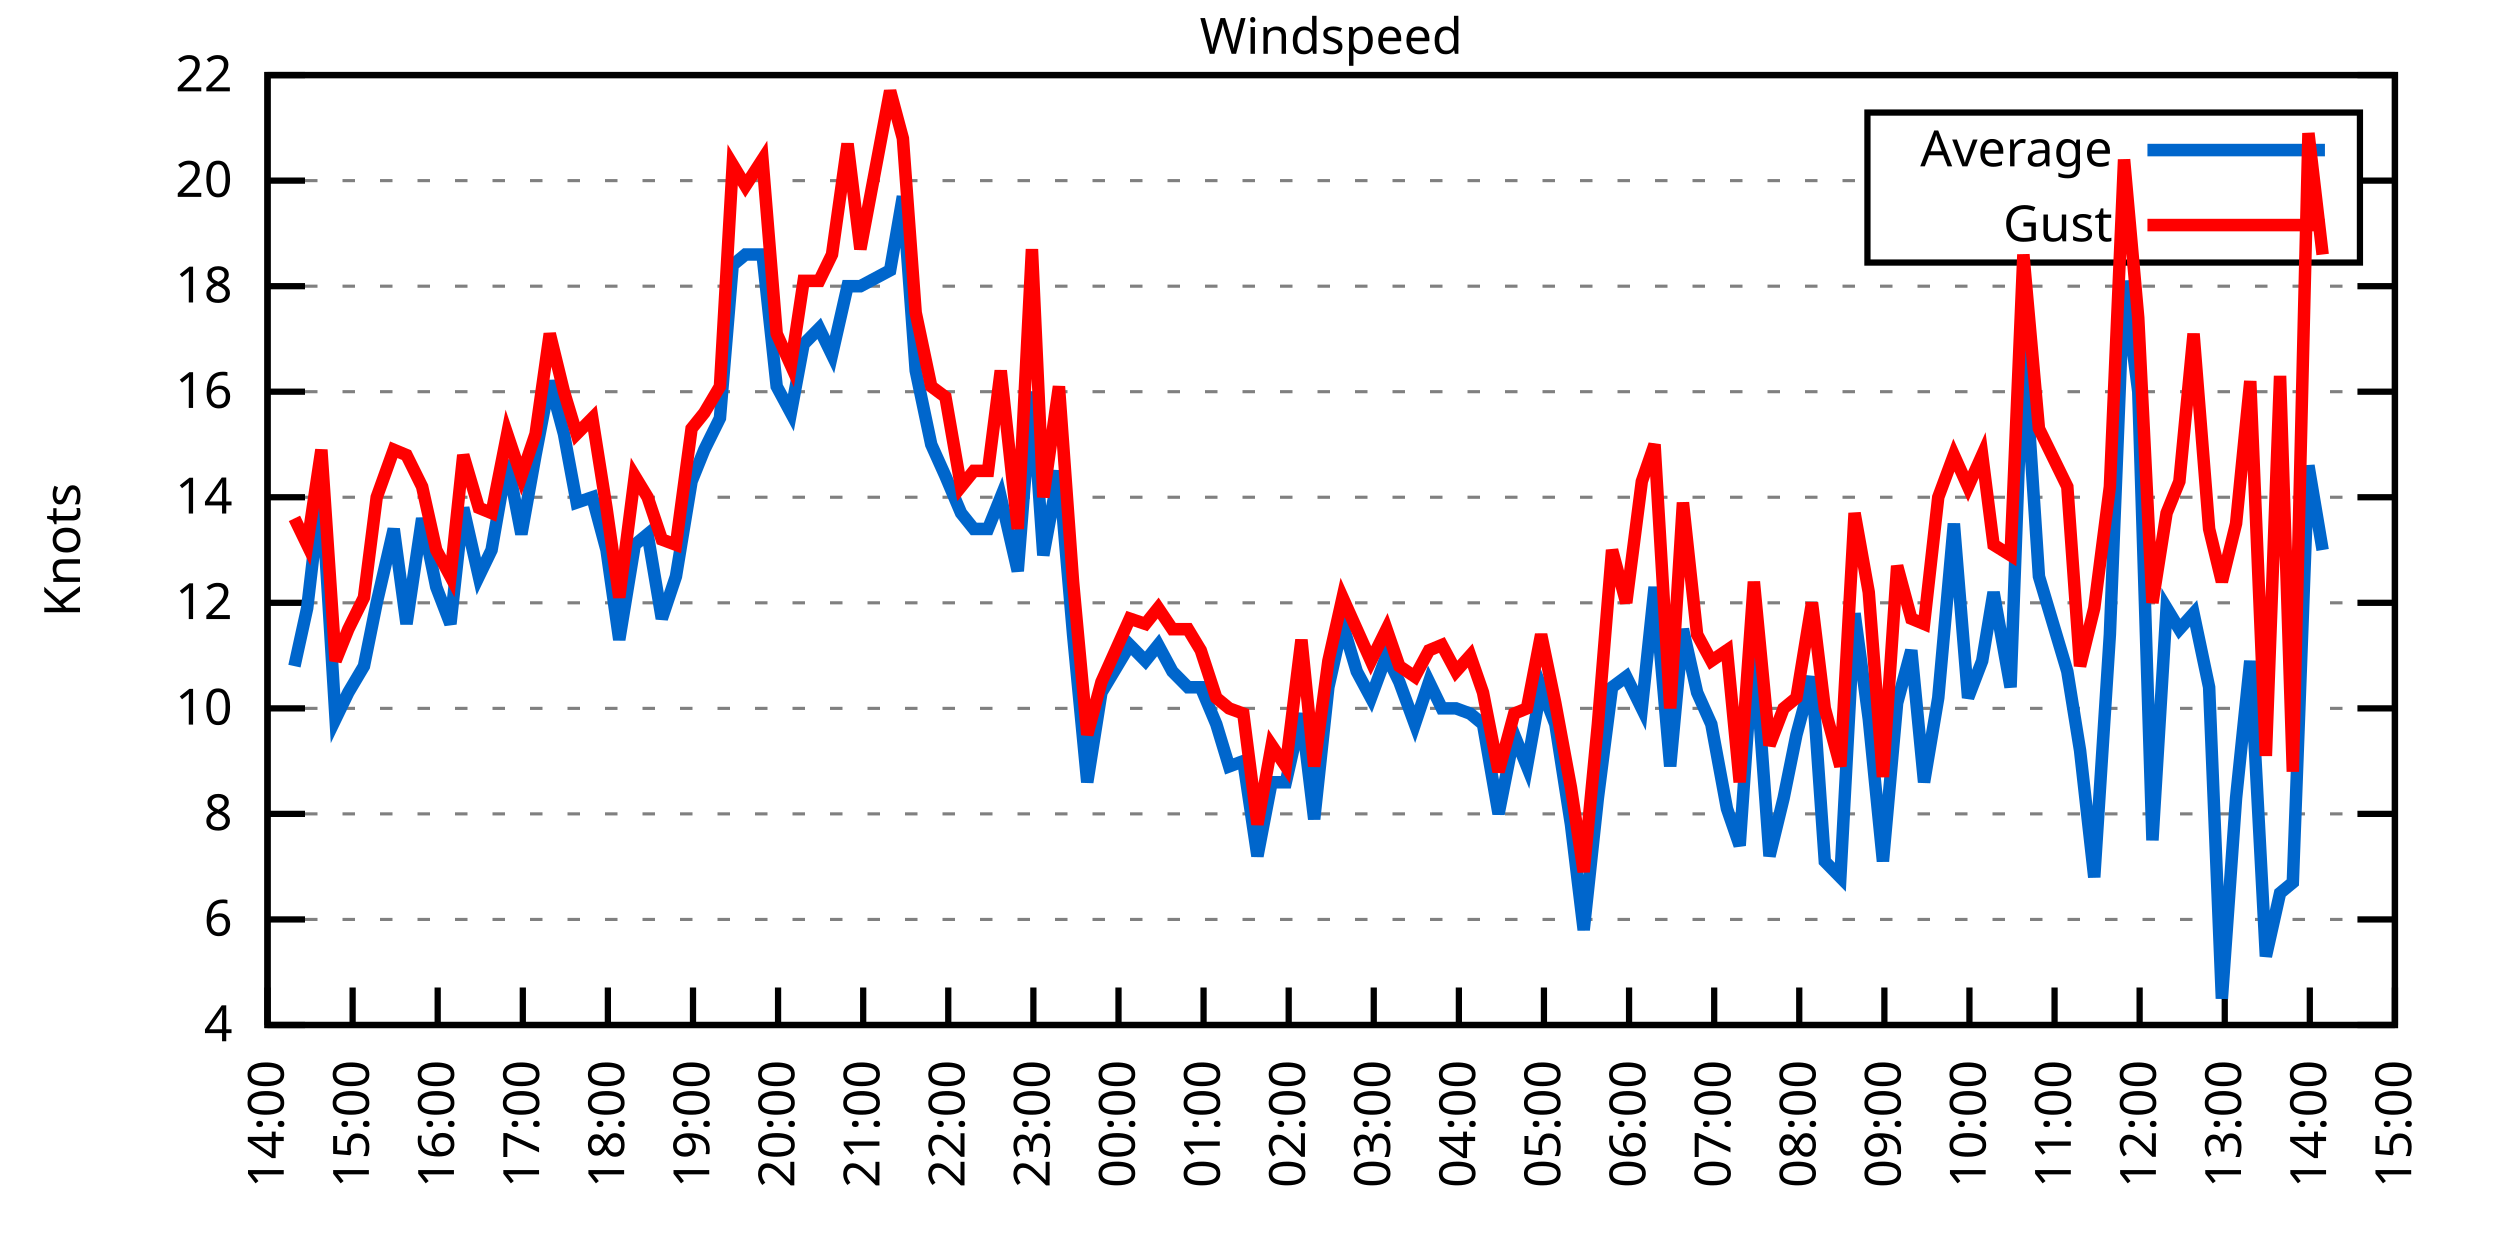
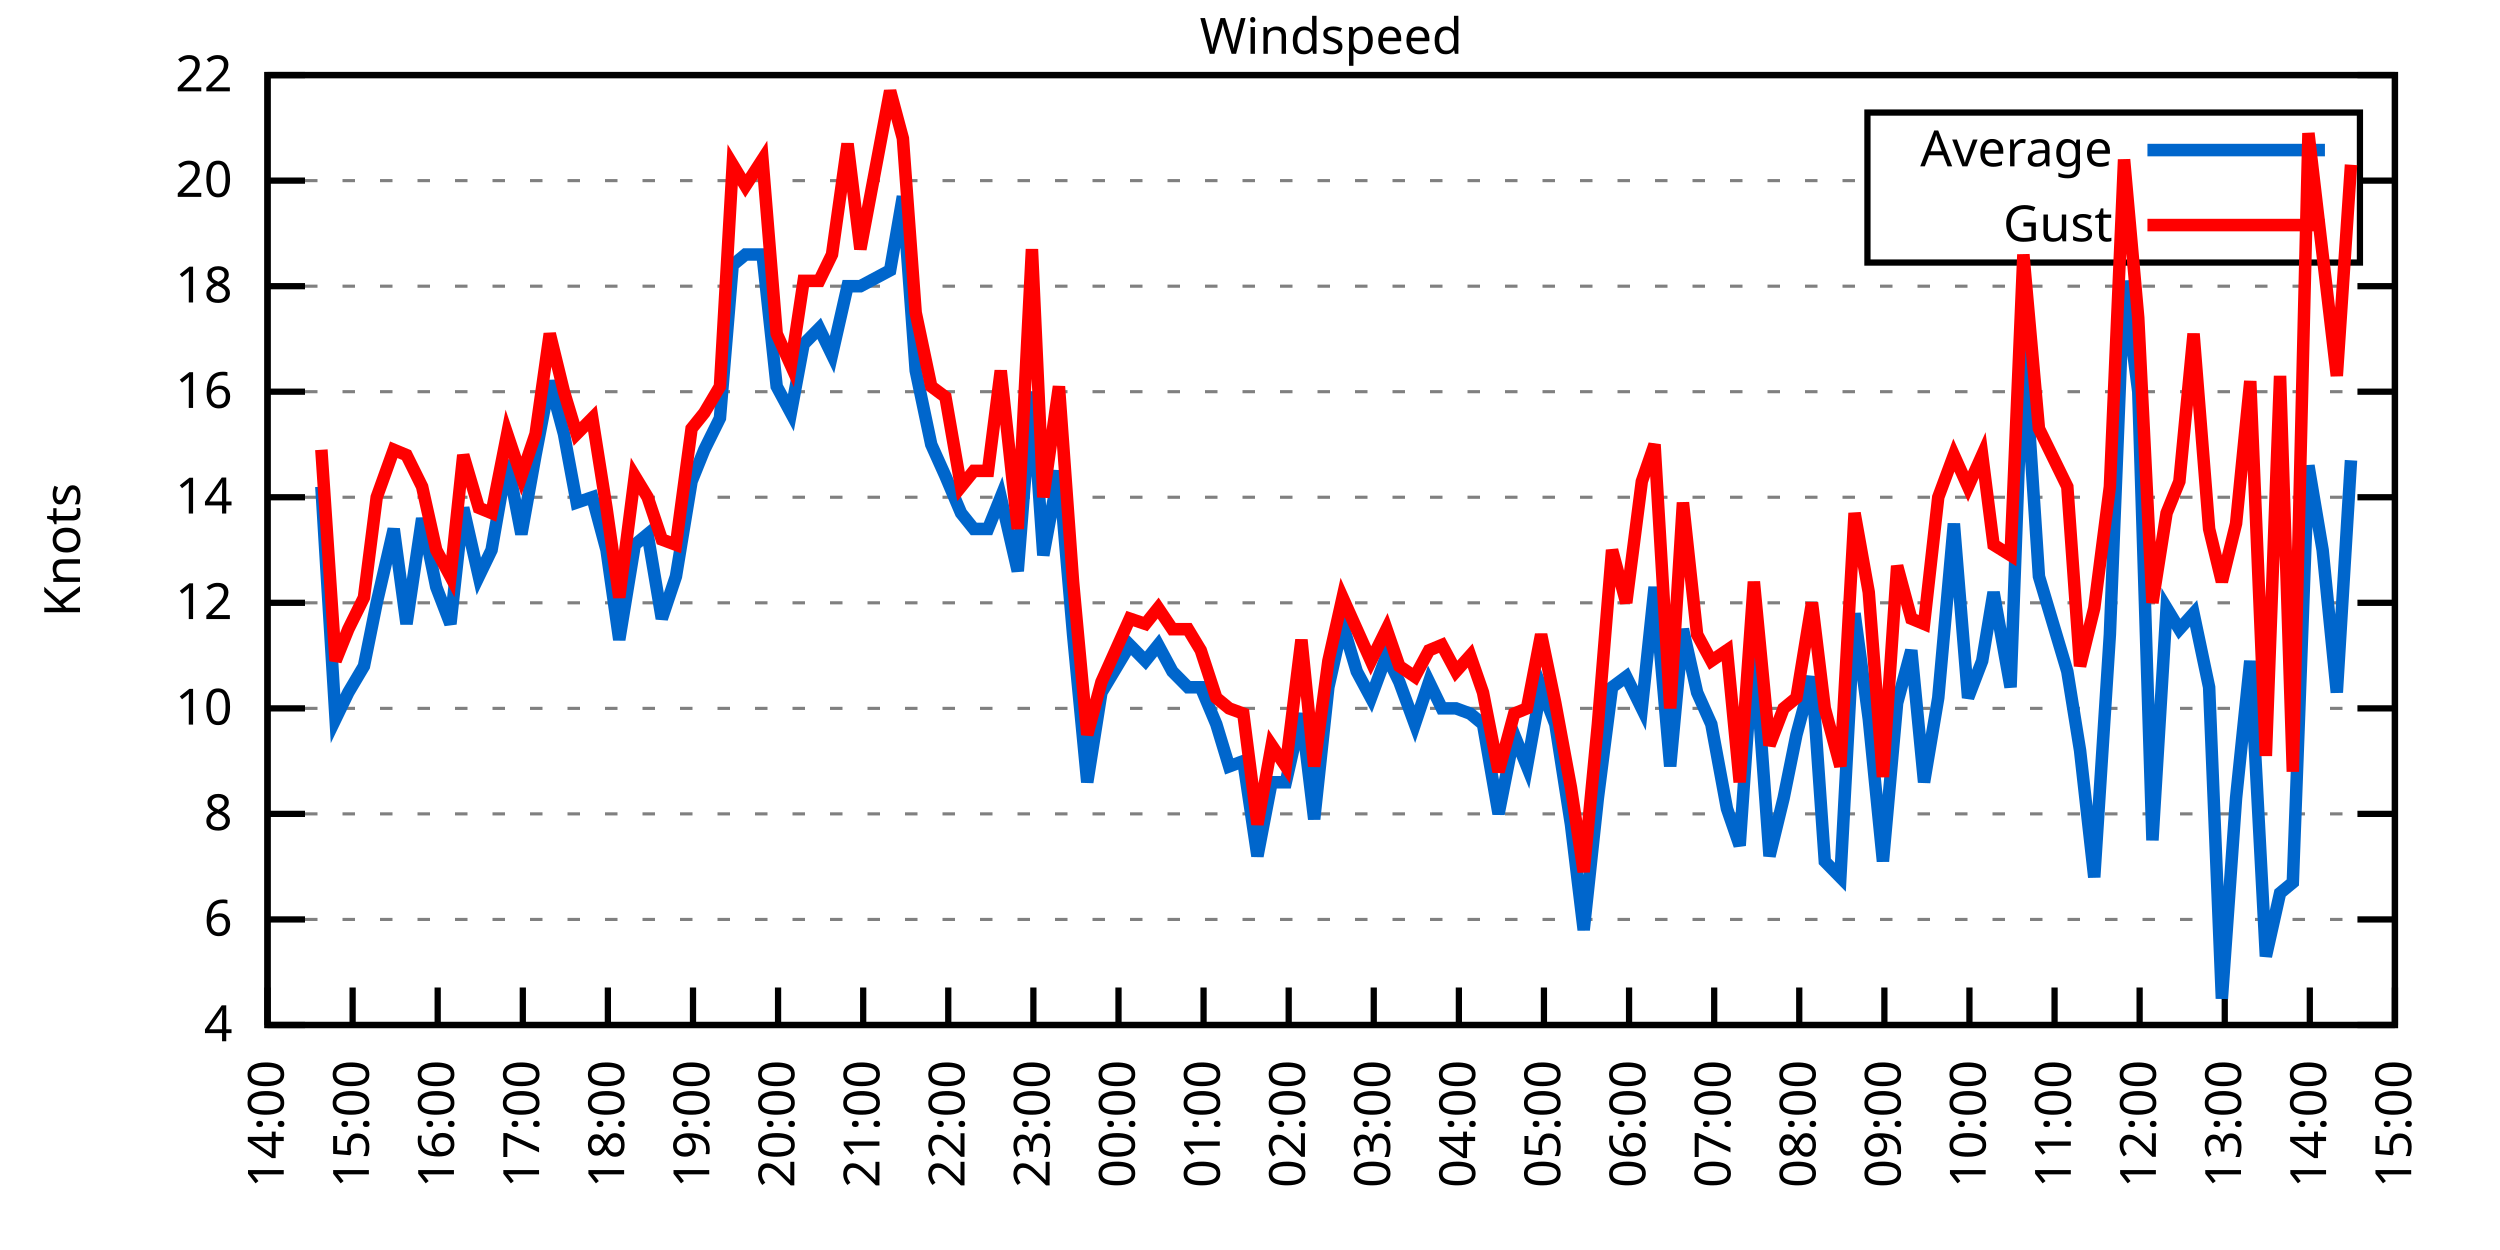
<svg xmlns="http://www.w3.org/2000/svg" xmlns:xlink="http://www.w3.org/1999/xlink" width="400" height="200" viewBox="0 0 400 200">
  <g id="gnuplot_canvas">
    <rect x="0" y="0" width="400" height="200" fill="none" />
    <defs>
      <circle id="gpDot" r="0.5" stroke-width="0.5" stroke="currentColor" />
      <path id="gpPt0" stroke-width="0.333" stroke="currentColor" d="M-1,0 h2 M0,-1 v2" />
      <path id="gpPt1" stroke-width="0.333" stroke="currentColor" d="M-1,-1 L1,1 M1,-1 L-1,1" />
      <path id="gpPt2" stroke-width="0.333" stroke="currentColor" d="M-1,0 L1,0 M0,-1 L0,1 M-1,-1 L1,1 M-1,1 L1,-1" />
      <rect id="gpPt3" stroke-width="0.333" stroke="currentColor" x="-1" y="-1" width="2" height="2" />
      <rect id="gpPt4" stroke-width="0.333" stroke="currentColor" fill="currentColor" x="-1" y="-1" width="2" height="2" />
      <circle id="gpPt5" stroke-width="0.333" stroke="currentColor" cx="0" cy="0" r="1" />
      <use xlink:href="#gpPt5" id="gpPt6" fill="currentColor" stroke="none" />
      <path id="gpPt7" stroke-width="0.333" stroke="currentColor" d="M0,-1.33 L-1.33,0.67 L1.33,0.67 z" />
      <use xlink:href="#gpPt7" id="gpPt8" fill="currentColor" stroke="none" />
      <use xlink:href="#gpPt7" id="gpPt9" stroke="currentColor" transform="rotate(180)" />
      <use xlink:href="#gpPt9" id="gpPt10" fill="currentColor" stroke="none" />
      <use xlink:href="#gpPt3" id="gpPt11" stroke="currentColor" transform="rotate(45)" />
      <use xlink:href="#gpPt11" id="gpPt12" fill="currentColor" stroke="none" />
      <path id="gpPt13" stroke-width="0.333" stroke="currentColor" d="M0,1.330 L1.265,0.411 L0.782,-1.067 L-0.782,-1.076 L-1.265,0.411 z" />
      <use xlink:href="#gpPt13" id="gpPt14" fill="currentColor" stroke="none" />
      <filter id="textbox" filterUnits="objectBoundingBox" x="0" y="0" height="1" width="1">
        <feFlood flood-color="white" flood-opacity="1" result="bgnd" />
        <feComposite in="SourceGraphic" in2="bgnd" operator="atop" />
      </filter>
      <filter id="greybox" filterUnits="objectBoundingBox" x="0" y="0" height="1" width="1">
        <feFlood flood-color="lightgrey" flood-opacity="1" result="grey" />
        <feComposite in="SourceGraphic" in2="grey" operator="atop" />
      </filter>
    </defs>
    <g fill="none" color="white" stroke="currentColor" stroke-width="1.00" stroke-linecap="butt" stroke-linejoin="miter">
</g>
    <g fill="none" color="black" stroke="currentColor" stroke-width="1.00" stroke-linecap="butt" stroke-linejoin="miter">
      <g stroke="none" shape-rendering="crispEdges">
        <polygon fill="rgb(255, 255, 255)" points="42.80,164.00 383.18,164.00 383.18,12.02 42.80,12.02 " />
      </g>
    </g>
    <g fill="none" color="black" stroke="currentColor" stroke-width="1.00" stroke-linecap="butt" stroke-linejoin="miter">
</g>
    <g fill="none" color="black" stroke="black" stroke-width="0.50" stroke-linecap="butt" stroke-linejoin="miter">
</g>
    <g fill="none" color="gray" stroke="currentColor" stroke-width="0.50" stroke-linecap="butt" stroke-linejoin="miter">
      <path stroke="gray" stroke-dasharray="2,4" class="gridline" d="M42.80,164.00 L383.19,164.00  " />
    </g>
    <g fill="none" color="gray" stroke="gray" stroke-width="1.00" stroke-linecap="butt" stroke-linejoin="miter">
</g>
    <g fill="none" color="black" stroke="currentColor" stroke-width="1.00" stroke-linecap="butt" stroke-linejoin="miter">
      <path stroke="black" d="M42.80,164.00 L48.80,164.00 M383.19,164.00 L377.19,164.00  " />
      <g transform="translate(37.20,166.60)" stroke="none" fill="black" font-family="Sans" font-size="8.00" text-anchor="end">
        <text>
          <tspan font-family="Sans"> 4</tspan>
        </text>
      </g>
    </g>
    <g fill="none" color="black" stroke="currentColor" stroke-width="1.00" stroke-linecap="butt" stroke-linejoin="miter">
</g>
    <g fill="none" color="black" stroke="black" stroke-width="0.50" stroke-linecap="butt" stroke-linejoin="miter">
</g>
    <g fill="none" color="gray" stroke="currentColor" stroke-width="0.50" stroke-linecap="butt" stroke-linejoin="miter">
      <path stroke="gray" stroke-dasharray="2,4" class="gridline" d="M42.80,147.11 L383.19,147.11  " />
    </g>
    <g fill="none" color="gray" stroke="gray" stroke-width="1.00" stroke-linecap="butt" stroke-linejoin="miter">
</g>
    <g fill="none" color="black" stroke="currentColor" stroke-width="1.00" stroke-linecap="butt" stroke-linejoin="miter">
      <path stroke="black" d="M42.80,147.11 L48.80,147.11 M383.19,147.11 L377.19,147.11  " />
      <g transform="translate(37.20,149.71)" stroke="none" fill="black" font-family="Sans" font-size="8.00" text-anchor="end">
        <text>
          <tspan font-family="Sans"> 6</tspan>
        </text>
      </g>
    </g>
    <g fill="none" color="black" stroke="currentColor" stroke-width="1.00" stroke-linecap="butt" stroke-linejoin="miter">
</g>
    <g fill="none" color="black" stroke="black" stroke-width="0.50" stroke-linecap="butt" stroke-linejoin="miter">
</g>
    <g fill="none" color="gray" stroke="currentColor" stroke-width="0.50" stroke-linecap="butt" stroke-linejoin="miter">
      <path stroke="gray" stroke-dasharray="2,4" class="gridline" d="M42.80,130.22 L383.19,130.22  " />
    </g>
    <g fill="none" color="gray" stroke="gray" stroke-width="1.00" stroke-linecap="butt" stroke-linejoin="miter">
</g>
    <g fill="none" color="black" stroke="currentColor" stroke-width="1.00" stroke-linecap="butt" stroke-linejoin="miter">
      <path stroke="black" d="M42.80,130.22 L48.80,130.22 M383.19,130.22 L377.19,130.22  " />
      <g transform="translate(37.20,132.82)" stroke="none" fill="black" font-family="Sans" font-size="8.00" text-anchor="end">
        <text>
          <tspan font-family="Sans"> 8</tspan>
        </text>
      </g>
    </g>
    <g fill="none" color="black" stroke="currentColor" stroke-width="1.00" stroke-linecap="butt" stroke-linejoin="miter">
</g>
    <g fill="none" color="black" stroke="black" stroke-width="0.50" stroke-linecap="butt" stroke-linejoin="miter">
</g>
    <g fill="none" color="gray" stroke="currentColor" stroke-width="0.50" stroke-linecap="butt" stroke-linejoin="miter">
      <path stroke="gray" stroke-dasharray="2,4" class="gridline" d="M42.80,113.34 L383.19,113.34  " />
    </g>
    <g fill="none" color="gray" stroke="gray" stroke-width="1.00" stroke-linecap="butt" stroke-linejoin="miter">
</g>
    <g fill="none" color="black" stroke="currentColor" stroke-width="1.00" stroke-linecap="butt" stroke-linejoin="miter">
      <path stroke="black" d="M42.80,113.34 L48.80,113.34 M383.19,113.34 L377.19,113.34  " />
      <g transform="translate(37.20,115.94)" stroke="none" fill="black" font-family="Sans" font-size="8.00" text-anchor="end">
        <text>
          <tspan font-family="Sans"> 10</tspan>
        </text>
      </g>
    </g>
    <g fill="none" color="black" stroke="currentColor" stroke-width="1.00" stroke-linecap="butt" stroke-linejoin="miter">
</g>
    <g fill="none" color="black" stroke="black" stroke-width="0.50" stroke-linecap="butt" stroke-linejoin="miter">
</g>
    <g fill="none" color="gray" stroke="currentColor" stroke-width="0.50" stroke-linecap="butt" stroke-linejoin="miter">
      <path stroke="gray" stroke-dasharray="2,4" class="gridline" d="M42.80,96.45 L383.19,96.45  " />
    </g>
    <g fill="none" color="gray" stroke="gray" stroke-width="1.00" stroke-linecap="butt" stroke-linejoin="miter">
</g>
    <g fill="none" color="black" stroke="currentColor" stroke-width="1.00" stroke-linecap="butt" stroke-linejoin="miter">
      <path stroke="black" d="M42.80,96.45 L48.80,96.45 M383.19,96.45 L377.19,96.45  " />
      <g transform="translate(37.20,99.05)" stroke="none" fill="black" font-family="Sans" font-size="8.00" text-anchor="end">
        <text>
          <tspan font-family="Sans"> 12</tspan>
        </text>
      </g>
    </g>
    <g fill="none" color="black" stroke="currentColor" stroke-width="1.00" stroke-linecap="butt" stroke-linejoin="miter">
</g>
    <g fill="none" color="black" stroke="black" stroke-width="0.50" stroke-linecap="butt" stroke-linejoin="miter">
</g>
    <g fill="none" color="gray" stroke="currentColor" stroke-width="0.50" stroke-linecap="butt" stroke-linejoin="miter">
      <path stroke="gray" stroke-dasharray="2,4" class="gridline" d="M42.80,79.56 L383.19,79.56  " />
    </g>
    <g fill="none" color="gray" stroke="gray" stroke-width="1.00" stroke-linecap="butt" stroke-linejoin="miter">
</g>
    <g fill="none" color="black" stroke="currentColor" stroke-width="1.00" stroke-linecap="butt" stroke-linejoin="miter">
      <path stroke="black" d="M42.80,79.56 L48.80,79.56 M383.19,79.56 L377.19,79.56  " />
      <g transform="translate(37.20,82.16)" stroke="none" fill="black" font-family="Sans" font-size="8.00" text-anchor="end">
        <text>
          <tspan font-family="Sans"> 14</tspan>
        </text>
      </g>
    </g>
    <g fill="none" color="black" stroke="currentColor" stroke-width="1.00" stroke-linecap="butt" stroke-linejoin="miter">
</g>
    <g fill="none" color="black" stroke="black" stroke-width="0.50" stroke-linecap="butt" stroke-linejoin="miter">
</g>
    <g fill="none" color="gray" stroke="currentColor" stroke-width="0.50" stroke-linecap="butt" stroke-linejoin="miter">
      <path stroke="gray" stroke-dasharray="2,4" class="gridline" d="M42.80,62.67 L383.19,62.67  " />
    </g>
    <g fill="none" color="gray" stroke="gray" stroke-width="1.00" stroke-linecap="butt" stroke-linejoin="miter">
</g>
    <g fill="none" color="black" stroke="currentColor" stroke-width="1.00" stroke-linecap="butt" stroke-linejoin="miter">
      <path stroke="black" d="M42.80,62.67 L48.80,62.67 M383.19,62.67 L377.19,62.67  " />
      <g transform="translate(37.20,65.27)" stroke="none" fill="black" font-family="Sans" font-size="8.00" text-anchor="end">
        <text>
          <tspan font-family="Sans"> 16</tspan>
        </text>
      </g>
    </g>
    <g fill="none" color="black" stroke="currentColor" stroke-width="1.00" stroke-linecap="butt" stroke-linejoin="miter">
</g>
    <g fill="none" color="black" stroke="black" stroke-width="0.50" stroke-linecap="butt" stroke-linejoin="miter">
</g>
    <g fill="none" color="gray" stroke="currentColor" stroke-width="0.50" stroke-linecap="butt" stroke-linejoin="miter">
      <path stroke="gray" stroke-dasharray="2,4" class="gridline" d="M42.80,45.79 L383.19,45.79  " />
    </g>
    <g fill="none" color="gray" stroke="gray" stroke-width="1.00" stroke-linecap="butt" stroke-linejoin="miter">
</g>
    <g fill="none" color="black" stroke="currentColor" stroke-width="1.00" stroke-linecap="butt" stroke-linejoin="miter">
      <path stroke="black" d="M42.80,45.79 L48.80,45.79 M383.19,45.79 L377.19,45.79  " />
      <g transform="translate(37.20,48.39)" stroke="none" fill="black" font-family="Sans" font-size="8.00" text-anchor="end">
        <text>
          <tspan font-family="Sans"> 18</tspan>
        </text>
      </g>
    </g>
    <g fill="none" color="black" stroke="currentColor" stroke-width="1.00" stroke-linecap="butt" stroke-linejoin="miter">
</g>
    <g fill="none" color="black" stroke="black" stroke-width="0.50" stroke-linecap="butt" stroke-linejoin="miter">
</g>
    <g fill="none" color="gray" stroke="currentColor" stroke-width="0.50" stroke-linecap="butt" stroke-linejoin="miter">
      <path stroke="gray" stroke-dasharray="2,4" class="gridline" d="M42.80,28.90 L298.79,28.90 M377.59,28.90 L383.19,28.90  " />
    </g>
    <g fill="none" color="gray" stroke="gray" stroke-width="1.00" stroke-linecap="butt" stroke-linejoin="miter">
</g>
    <g fill="none" color="black" stroke="currentColor" stroke-width="1.00" stroke-linecap="butt" stroke-linejoin="miter">
      <path stroke="black" d="M42.80,28.90 L48.80,28.90 M383.19,28.90 L377.19,28.90  " />
      <g transform="translate(37.20,31.50)" stroke="none" fill="black" font-family="Sans" font-size="8.00" text-anchor="end">
        <text>
          <tspan font-family="Sans"> 20</tspan>
        </text>
      </g>
    </g>
    <g fill="none" color="black" stroke="currentColor" stroke-width="1.00" stroke-linecap="butt" stroke-linejoin="miter">
</g>
    <g fill="none" color="black" stroke="black" stroke-width="0.50" stroke-linecap="butt" stroke-linejoin="miter">
</g>
    <g fill="none" color="gray" stroke="currentColor" stroke-width="0.50" stroke-linecap="butt" stroke-linejoin="miter">
      <path stroke="gray" stroke-dasharray="2,4" class="gridline" d="M42.80,12.01 L383.19,12.01  " />
    </g>
    <g fill="none" color="gray" stroke="gray" stroke-width="1.00" stroke-linecap="butt" stroke-linejoin="miter">
</g>
    <g fill="none" color="black" stroke="currentColor" stroke-width="1.00" stroke-linecap="butt" stroke-linejoin="miter">
      <path stroke="black" d="M42.80,12.01 L48.80,12.01 M383.19,12.01 L377.19,12.01  " />
      <g transform="translate(37.20,14.61)" stroke="none" fill="black" font-family="Sans" font-size="8.00" text-anchor="end">
        <text>
          <tspan font-family="Sans"> 22</tspan>
        </text>
      </g>
    </g>
    <g fill="none" color="black" stroke="currentColor" stroke-width="1.00" stroke-linecap="butt" stroke-linejoin="miter">
      <path stroke="black" d="M42.80,164.00 L42.80,158.00  " />
      <g transform="translate(45.40,169.60) rotate(270.00)" stroke="none" fill="black" font-family="Sans" font-size="8.00" text-anchor="end">
        <text>
          <tspan font-family="Sans">14:00</tspan>
        </text>
      </g>
    </g>
    <g fill="none" color="black" stroke="currentColor" stroke-width="1.00" stroke-linecap="butt" stroke-linejoin="miter">
      <path stroke="black" d="M56.42,164.00 L56.42,158.00  " />
      <g transform="translate(59.02,169.60) rotate(270.00)" stroke="none" fill="black" font-family="Sans" font-size="8.00" text-anchor="end">
        <text>
          <tspan font-family="Sans">15:00</tspan>
        </text>
      </g>
    </g>
    <g fill="none" color="black" stroke="currentColor" stroke-width="1.00" stroke-linecap="butt" stroke-linejoin="miter">
      <path stroke="black" d="M70.03,164.00 L70.03,158.00  " />
      <g transform="translate(72.63,169.60) rotate(270.00)" stroke="none" fill="black" font-family="Sans" font-size="8.00" text-anchor="end">
        <text>
          <tspan font-family="Sans">16:00</tspan>
        </text>
      </g>
    </g>
    <g fill="none" color="black" stroke="currentColor" stroke-width="1.00" stroke-linecap="butt" stroke-linejoin="miter">
      <path stroke="black" d="M83.65,164.00 L83.65,158.00  " />
      <g transform="translate(86.25,169.60) rotate(270.00)" stroke="none" fill="black" font-family="Sans" font-size="8.00" text-anchor="end">
        <text>
          <tspan font-family="Sans">17:00</tspan>
        </text>
      </g>
    </g>
    <g fill="none" color="black" stroke="currentColor" stroke-width="1.00" stroke-linecap="butt" stroke-linejoin="miter">
      <path stroke="black" d="M97.26,164.00 L97.26,158.00  " />
      <g transform="translate(99.86,169.60) rotate(270.00)" stroke="none" fill="black" font-family="Sans" font-size="8.00" text-anchor="end">
        <text>
          <tspan font-family="Sans">18:00</tspan>
        </text>
      </g>
    </g>
    <g fill="none" color="black" stroke="currentColor" stroke-width="1.00" stroke-linecap="butt" stroke-linejoin="miter">
      <path stroke="black" d="M110.88,164.00 L110.88,158.00  " />
      <g transform="translate(113.48,169.60) rotate(270.00)" stroke="none" fill="black" font-family="Sans" font-size="8.00" text-anchor="end">
        <text>
          <tspan font-family="Sans">19:00</tspan>
        </text>
      </g>
    </g>
    <g fill="none" color="black" stroke="currentColor" stroke-width="1.00" stroke-linecap="butt" stroke-linejoin="miter">
      <path stroke="black" d="M124.49,164.00 L124.49,158.00  " />
      <g transform="translate(127.09,169.60) rotate(270.00)" stroke="none" fill="black" font-family="Sans" font-size="8.00" text-anchor="end">
        <text>
          <tspan font-family="Sans">20:00</tspan>
        </text>
      </g>
    </g>
    <g fill="none" color="black" stroke="currentColor" stroke-width="1.00" stroke-linecap="butt" stroke-linejoin="miter">
      <path stroke="black" d="M138.11,164.00 L138.11,158.00  " />
      <g transform="translate(140.71,169.60) rotate(270.00)" stroke="none" fill="black" font-family="Sans" font-size="8.00" text-anchor="end">
        <text>
          <tspan font-family="Sans">21:00</tspan>
        </text>
      </g>
    </g>
    <g fill="none" color="black" stroke="currentColor" stroke-width="1.00" stroke-linecap="butt" stroke-linejoin="miter">
      <path stroke="black" d="M151.72,164.00 L151.72,158.00  " />
      <g transform="translate(154.32,169.60) rotate(270.00)" stroke="none" fill="black" font-family="Sans" font-size="8.00" text-anchor="end">
        <text>
          <tspan font-family="Sans">22:00</tspan>
        </text>
      </g>
    </g>
    <g fill="none" color="black" stroke="currentColor" stroke-width="1.00" stroke-linecap="butt" stroke-linejoin="miter">
      <path stroke="black" d="M165.34,164.00 L165.34,158.00  " />
      <g transform="translate(167.94,169.60) rotate(270.00)" stroke="none" fill="black" font-family="Sans" font-size="8.00" text-anchor="end">
        <text>
          <tspan font-family="Sans">23:00</tspan>
        </text>
      </g>
    </g>
    <g fill="none" color="black" stroke="currentColor" stroke-width="1.00" stroke-linecap="butt" stroke-linejoin="miter">
      <path stroke="black" d="M178.96,164.00 L178.96,158.00  " />
      <g transform="translate(181.56,169.60) rotate(270.00)" stroke="none" fill="black" font-family="Sans" font-size="8.00" text-anchor="end">
        <text>
          <tspan font-family="Sans">00:00</tspan>
        </text>
      </g>
    </g>
    <g fill="none" color="black" stroke="currentColor" stroke-width="1.00" stroke-linecap="butt" stroke-linejoin="miter">
      <path stroke="black" d="M192.57,164.00 L192.57,158.00  " />
      <g transform="translate(195.17,169.60) rotate(270.00)" stroke="none" fill="black" font-family="Sans" font-size="8.00" text-anchor="end">
        <text>
          <tspan font-family="Sans">01:00</tspan>
        </text>
      </g>
    </g>
    <g fill="none" color="black" stroke="currentColor" stroke-width="1.00" stroke-linecap="butt" stroke-linejoin="miter">
      <path stroke="black" d="M206.19,164.00 L206.19,158.00  " />
      <g transform="translate(208.79,169.60) rotate(270.00)" stroke="none" fill="black" font-family="Sans" font-size="8.00" text-anchor="end">
        <text>
          <tspan font-family="Sans">02:00</tspan>
        </text>
      </g>
    </g>
    <g fill="none" color="black" stroke="currentColor" stroke-width="1.00" stroke-linecap="butt" stroke-linejoin="miter">
      <path stroke="black" d="M219.80,164.00 L219.80,158.00  " />
      <g transform="translate(222.40,169.60) rotate(270.00)" stroke="none" fill="black" font-family="Sans" font-size="8.00" text-anchor="end">
        <text>
          <tspan font-family="Sans">03:00</tspan>
        </text>
      </g>
    </g>
    <g fill="none" color="black" stroke="currentColor" stroke-width="1.00" stroke-linecap="butt" stroke-linejoin="miter">
      <path stroke="black" d="M233.42,164.00 L233.42,158.00  " />
      <g transform="translate(236.02,169.60) rotate(270.00)" stroke="none" fill="black" font-family="Sans" font-size="8.00" text-anchor="end">
        <text>
          <tspan font-family="Sans">04:00</tspan>
        </text>
      </g>
    </g>
    <g fill="none" color="black" stroke="currentColor" stroke-width="1.00" stroke-linecap="butt" stroke-linejoin="miter">
      <path stroke="black" d="M247.03,164.00 L247.03,158.00  " />
      <g transform="translate(249.63,169.60) rotate(270.00)" stroke="none" fill="black" font-family="Sans" font-size="8.00" text-anchor="end">
        <text>
          <tspan font-family="Sans">05:00</tspan>
        </text>
      </g>
    </g>
    <g fill="none" color="black" stroke="currentColor" stroke-width="1.00" stroke-linecap="butt" stroke-linejoin="miter">
      <path stroke="black" d="M260.65,164.00 L260.65,158.00  " />
      <g transform="translate(263.25,169.60) rotate(270.00)" stroke="none" fill="black" font-family="Sans" font-size="8.00" text-anchor="end">
        <text>
          <tspan font-family="Sans">06:00</tspan>
        </text>
      </g>
    </g>
    <g fill="none" color="black" stroke="currentColor" stroke-width="1.00" stroke-linecap="butt" stroke-linejoin="miter">
      <path stroke="black" d="M274.27,164.00 L274.27,158.00  " />
      <g transform="translate(276.87,169.60) rotate(270.00)" stroke="none" fill="black" font-family="Sans" font-size="8.00" text-anchor="end">
        <text>
          <tspan font-family="Sans">07:00</tspan>
        </text>
      </g>
    </g>
    <g fill="none" color="black" stroke="currentColor" stroke-width="1.00" stroke-linecap="butt" stroke-linejoin="miter">
      <path stroke="black" d="M287.88,164.00 L287.88,158.00  " />
      <g transform="translate(290.48,169.60) rotate(270.00)" stroke="none" fill="black" font-family="Sans" font-size="8.00" text-anchor="end">
        <text>
          <tspan font-family="Sans">08:00</tspan>
        </text>
      </g>
    </g>
    <g fill="none" color="black" stroke="currentColor" stroke-width="1.00" stroke-linecap="butt" stroke-linejoin="miter">
      <path stroke="black" d="M301.50,164.00 L301.50,158.00  " />
      <g transform="translate(304.10,169.60) rotate(270.00)" stroke="none" fill="black" font-family="Sans" font-size="8.00" text-anchor="end">
        <text>
          <tspan font-family="Sans">09:00</tspan>
        </text>
      </g>
    </g>
    <g fill="none" color="black" stroke="currentColor" stroke-width="1.00" stroke-linecap="butt" stroke-linejoin="miter">
      <path stroke="black" d="M315.11,164.00 L315.11,158.00  " />
      <g transform="translate(317.71,169.60) rotate(270.00)" stroke="none" fill="black" font-family="Sans" font-size="8.00" text-anchor="end">
        <text>
          <tspan font-family="Sans">10:00</tspan>
        </text>
      </g>
    </g>
    <g fill="none" color="black" stroke="currentColor" stroke-width="1.00" stroke-linecap="butt" stroke-linejoin="miter">
      <path stroke="black" d="M328.73,164.00 L328.73,158.00  " />
      <g transform="translate(331.33,169.60) rotate(270.00)" stroke="none" fill="black" font-family="Sans" font-size="8.00" text-anchor="end">
        <text>
          <tspan font-family="Sans">11:00</tspan>
        </text>
      </g>
    </g>
    <g fill="none" color="black" stroke="currentColor" stroke-width="1.00" stroke-linecap="butt" stroke-linejoin="miter">
      <path stroke="black" d="M342.34,164.00 L342.34,158.00  " />
      <g transform="translate(344.94,169.60) rotate(270.00)" stroke="none" fill="black" font-family="Sans" font-size="8.00" text-anchor="end">
        <text>
          <tspan font-family="Sans">12:00</tspan>
        </text>
      </g>
    </g>
    <g fill="none" color="black" stroke="currentColor" stroke-width="1.00" stroke-linecap="butt" stroke-linejoin="miter">
      <path stroke="black" d="M355.96,164.00 L355.96,158.00  " />
      <g transform="translate(358.56,169.60) rotate(270.00)" stroke="none" fill="black" font-family="Sans" font-size="8.00" text-anchor="end">
        <text>
          <tspan font-family="Sans">13:00</tspan>
        </text>
      </g>
    </g>
    <g fill="none" color="black" stroke="currentColor" stroke-width="1.00" stroke-linecap="butt" stroke-linejoin="miter">
      <path stroke="black" d="M369.57,164.00 L369.57,158.00  " />
      <g transform="translate(372.17,169.60) rotate(270.00)" stroke="none" fill="black" font-family="Sans" font-size="8.00" text-anchor="end">
        <text>
          <tspan font-family="Sans">14:00</tspan>
        </text>
      </g>
    </g>
    <g fill="none" color="black" stroke="currentColor" stroke-width="1.00" stroke-linecap="butt" stroke-linejoin="miter">
      <path stroke="black" d="M383.19,164.00 L383.19,158.00  " />
      <g transform="translate(385.79,169.60) rotate(270.00)" stroke="none" fill="black" font-family="Sans" font-size="8.00" text-anchor="end">
        <text>
          <tspan font-family="Sans">15:00</tspan>
        </text>
      </g>
    </g>
    <g fill="none" color="black" stroke="currentColor" stroke-width="1.00" stroke-linecap="butt" stroke-linejoin="miter">
</g>
    <g fill="none" color="black" stroke="currentColor" stroke-width="1.00" stroke-linecap="butt" stroke-linejoin="miter">
      <path stroke="black" d="M42.80,12.01 L42.80,164.00 L383.19,164.00 L383.19,12.01 L42.80,12.01 Z  " />
    </g>
    <g fill="none" color="black" stroke="currentColor" stroke-width="1.00" stroke-linecap="butt" stroke-linejoin="miter">
</g>
    <g fill="none" color="black" stroke="currentColor" stroke-width="1.00" stroke-linecap="butt" stroke-linejoin="miter">
      <path stroke="black" d="M298.79,42.01 L298.79,18.01 L377.59,18.01 L377.59,42.01 L298.79,42.01 Z  " />
    </g>
    <g id="Windspeed_plot_1">
      <g fill="none" color="white" stroke="black" stroke-width="2.00" stroke-linecap="butt" stroke-linejoin="miter">
</g>
      <g fill="none" color="black" stroke="currentColor" stroke-width="2.00" stroke-linecap="butt" stroke-linejoin="miter">
        <g transform="translate(337.99,26.61)" stroke="none" fill="black" font-family="Sans" font-size="8.00" text-anchor="end">
          <text>
            <tspan font-family="Sans">Average</tspan>
          </text>
        </g>
      </g>
      <g fill="none" color="black" stroke="currentColor" stroke-width="2.00" stroke-linecap="butt" stroke-linejoin="miter">
-         <path stroke="rgb(  0, 102, 204)" d="M343.59,24.01 L371.99,24.01 M47.11,106.58 L49.15,97.29 L51.42,77.87 L53.69,115.03 L55.73,110.80 L58.23,106.58   L60.27,96.45 L63.00,84.63 L65.04,99.83 L67.54,82.94 L69.80,93.92 L72.07,99.83 L74.12,81.25 L76.61,92.23   L78.65,88.00 L81.15,73.65 L83.42,85.47 L85.69,72.81 L87.96,60.98 L90.23,69.43 L92.27,80.41 L94.77,79.56   L97.04,88.00 L99.08,102.36 L101.57,87.16 L103.62,85.47 L105.89,98.98 L108.15,92.23 L110.65,77.03 L112.69,71.96   L115.19,66.90 L117.23,42.41 L119.27,40.72 L122.00,40.72 L124.27,61.83 L126.54,66.05 L128.58,55.07 L131.07,52.54   L133.12,56.76 L135.61,45.79 L137.66,45.79 L142.42,43.25 L144.46,31.43 L146.51,59.30 L149.00,71.12 L151.27,76.18   L153.77,82.09 L155.81,84.63 L158.08,84.63 L160.12,79.56 L162.84,91.38 L165.11,62.67 L166.93,88.85 L169.43,75.34   L171.69,101.52 L173.96,125.16 L176.23,110.80 L180.77,103.20 L183.27,105.74 L185.31,103.20 L187.58,107.43 L190.08,109.96   L192.12,109.96 L194.61,115.87 L196.66,122.62 L198.93,121.78 L201.19,136.98 L203.46,125.16 L205.73,125.16 L208.23,114.18   L210.27,131.07 L212.54,109.96 L214.81,99.83 L217.08,107.43 L219.35,111.65 L221.85,104.89 L223.89,109.11 L226.38,115.87   L228.65,109.11 L230.70,113.34 L232.96,113.34 L235.23,114.18 L237.28,115.87 L239.77,130.22 L242.27,117.56 L244.31,122.62   L246.58,109.96 L248.85,115.87 L251.35,131.91 L253.39,148.80 L255.66,127.69 L257.93,109.96 L260.20,108.27 L262.69,113.34   L264.73,93.92 L267.23,122.62 L269.27,100.67 L271.54,110.80 L273.81,115.87 L276.31,129.38 L278.35,135.29 L280.62,102.36   L283.12,136.98 L285.38,127.69 L287.43,117.56 L289.92,108.27 L291.97,137.82 L294.46,140.36 L296.73,98.14 L299.00,115.03   L301.27,137.82 L303.54,112.49 L305.81,104.05 L307.85,125.16 L310.12,111.65 L312.62,83.78 L314.89,111.65 L317.15,105.74   L318.97,94.76 L321.69,109.96 L323.74,54.23 L326.23,92.23 L330.77,107.43 L332.81,120.09 L335.08,140.36 L337.58,101.52   L339.85,44.94 L342.12,62.67 L344.39,134.45 L346.65,97.29 L348.70,100.67 L350.97,98.14 L353.46,109.96 L355.50,159.78   L357.77,127.69 L360.04,105.74 L362.54,153.02 L364.81,142.89 L366.85,141.20 L369.35,74.49 L371.62,88.00  " />
+         <path stroke="rgb(  0, 102, 204)" d="M343.59,24.01 L371.99,24.01 M51.42,77.87 L53.69,115.03 L55.73,110.80 L58.23,106.58 L60.27,96.45 L63.00,84.63   L65.04,99.83 L67.54,82.94 L69.80,93.92 L72.07,99.83 L74.12,81.25 L76.61,92.23 L78.65,88.00 L81.15,73.65   L83.42,85.47 L85.69,72.81 L87.96,60.98 L90.23,69.43 L92.27,80.41 L94.77,79.56 L97.04,88.00 L99.08,102.36   L101.57,87.16 L103.62,85.47 L105.89,98.98 L108.15,92.23 L110.65,77.03 L112.69,71.96 L115.19,66.90 L117.23,42.41   L119.27,40.72 L122.00,40.72 L124.27,61.83 L126.54,66.05 L128.58,55.07 L131.07,52.54 L133.12,56.76 L135.61,45.79   L137.66,45.79 L142.42,43.25 L144.46,31.43 L146.51,59.30 L149.00,71.12 L151.27,76.18 L153.77,82.09 L155.81,84.63   L158.08,84.63 L160.12,79.56 L162.84,91.38 L165.11,62.67 L166.93,88.85 L169.43,75.34 L171.69,101.52 L173.96,125.16   L176.23,110.80 L180.77,103.20 L183.27,105.74 L185.31,103.20 L187.58,107.43 L190.08,109.96 L192.12,109.96 L194.61,115.87   L196.66,122.62 L198.93,121.78 L201.19,136.98 L203.46,125.16 L205.73,125.16 L208.23,114.18 L210.27,131.07 L212.54,109.96   L214.81,99.83 L217.08,107.43 L219.35,111.65 L221.85,104.89 L223.89,109.11 L226.38,115.87 L228.65,109.11 L230.70,113.34   L232.96,113.34 L235.23,114.18 L237.28,115.87 L239.77,130.22 L242.27,117.56 L244.31,122.62 L246.58,109.96 L248.85,115.87   L251.35,131.91 L253.39,148.80 L255.66,127.69 L257.93,109.96 L260.20,108.27 L262.69,113.34 L264.73,93.92 L267.23,122.62   L269.27,100.67 L271.54,110.80 L273.81,115.87 L276.31,129.38 L278.35,135.29 L280.62,102.36 L283.12,136.98 L285.38,127.69   L287.43,117.56 L289.92,108.27 L291.97,137.82 L294.46,140.36 L296.73,98.14 L299.00,115.03 L301.27,137.82 L303.54,112.49   L305.81,104.05 L307.85,125.16 L310.12,111.65 L312.62,83.78 L314.89,111.65 L317.15,105.74 L318.97,94.76 L321.69,109.96   L323.74,54.23 L326.23,92.23 L330.77,107.43 L332.81,120.09 L335.08,140.36 L337.58,101.52 L339.85,44.94 L342.12,62.67   L344.39,134.45 L346.65,97.29 L348.70,100.67 L350.97,98.14 L353.46,109.96 L355.50,159.78 L357.77,127.69 L360.04,105.74   L362.54,153.02 L364.81,142.89 L366.85,141.20 L369.35,74.49 L371.62,88.00 L373.89,110.80 L376.16,73.65  " />
      </g>
    </g>
    <g id="Windspeed_plot_2">
      <g fill="none" color="black" stroke="currentColor" stroke-width="2.00" stroke-linecap="butt" stroke-linejoin="miter">
        <g transform="translate(337.99,38.61)" stroke="none" fill="black" font-family="Sans" font-size="8.00" text-anchor="end">
          <text>
            <tspan font-family="Sans">Gust</tspan>
          </text>
        </g>
      </g>
      <g fill="none" color="black" stroke="currentColor" stroke-width="2.00" stroke-linecap="butt" stroke-linejoin="miter">
-         <path stroke="rgb(255,   0,   0)" d="M343.59,36.01 L371.99,36.01 M47.11,82.94 L49.15,87.16 L51.42,71.96 L53.69,105.74 L55.73,100.67 L58.23,95.60   L60.27,79.56 L63.00,71.96 L65.04,72.81 L67.54,77.87 L69.80,88.00 L72.07,92.23 L74.12,72.81 L76.61,81.25   L78.65,82.09 L81.15,69.43 L83.42,76.18 L85.69,69.43 L87.96,53.39 L90.23,62.67 L92.27,69.43 L94.77,66.90   L97.04,81.25 L99.08,95.60 L101.57,76.18 L103.62,79.56 L105.89,86.32 L108.15,87.16 L110.65,68.58 L112.69,66.05   L115.19,61.83 L117.23,26.36 L119.27,29.74 L122.00,25.52 L124.27,53.39 L126.54,58.45 L128.58,44.94 L131.07,44.94   L133.12,40.72 L135.61,22.99 L137.66,39.87 L142.42,14.54 L144.46,22.14 L146.51,50.01 L149.00,61.83 L151.27,63.52   L153.77,77.87 L155.81,75.34 L158.08,75.34 L160.12,59.30 L162.84,84.63 L165.11,39.87 L166.93,79.56 L169.43,61.83   L171.69,93.07 L173.96,117.56 L176.23,109.11 L180.77,98.98 L183.27,99.83 L185.31,97.29 L187.58,100.67 L190.08,100.67   L192.12,104.05 L194.61,111.65 L196.66,113.34 L198.93,114.18 L201.19,131.91 L203.46,119.25 L205.73,122.62 L208.23,102.36   L210.27,122.62 L212.54,105.74 L214.81,95.60 L217.08,100.67 L219.35,105.74 L221.85,100.67 L223.89,106.58 L226.38,108.27   L228.65,104.05 L230.70,103.20 L232.96,107.43 L235.23,104.89 L237.28,110.80 L239.77,123.47 L242.27,114.18 L244.31,113.34   L246.58,101.52 L248.85,112.49 L251.35,126.00 L253.39,139.51 L255.66,115.87 L257.93,88.00 L260.20,96.45 L262.69,77.03   L264.73,71.12 L267.23,113.34 L269.27,80.41 L271.54,101.52 L273.81,105.74 L276.31,104.05 L278.35,125.16 L280.62,93.07   L283.12,119.25 L285.38,113.34 L287.43,111.65 L289.92,96.45 L291.97,113.34 L294.46,122.62 L296.73,82.09 L299.00,94.76   L301.27,124.31 L303.54,90.54 L305.81,98.98 L307.85,99.83 L310.12,79.56 L312.62,72.81 L314.89,77.87 L317.15,72.81   L318.97,87.16 L321.69,88.85 L323.74,40.72 L326.23,68.58 L330.77,77.87 L332.81,106.58 L335.08,97.29 L337.58,77.87   L339.85,25.52 L342.12,50.85 L344.39,96.45 L346.65,82.09 L348.70,77.03 L350.97,53.39 L353.46,84.63 L355.50,93.07   L357.77,83.78 L360.04,60.98 L362.54,120.94 L364.81,60.14 L366.85,123.47 L369.35,21.30 L371.62,40.72  " />
+         <path stroke="rgb(255,   0,   0)" d="M343.59,36.01 L371.99,36.01 M51.42,71.96 L53.69,105.74 L55.73,100.67 L58.23,95.60 L60.27,79.56 L63.00,71.96   L65.04,72.81 L67.54,77.87 L69.80,88.00 L72.07,92.23 L74.12,72.81 L76.61,81.25 L78.65,82.09 L81.15,69.43   L83.42,76.18 L85.69,69.43 L87.96,53.39 L90.23,62.67 L92.27,69.43 L94.77,66.90 L97.04,81.25 L99.08,95.60   L101.57,76.18 L103.62,79.56 L105.89,86.32 L108.15,87.16 L110.65,68.58 L112.69,66.05 L115.19,61.83 L117.23,26.36   L119.27,29.74 L122.00,25.52 L124.27,53.39 L126.54,58.45 L128.58,44.94 L131.07,44.94 L133.12,40.72 L135.61,22.99   L137.66,39.87 L142.42,14.54 L144.46,22.14 L146.51,50.01 L149.00,61.83 L151.27,63.52 L153.77,77.87 L155.81,75.34   L158.08,75.34 L160.12,59.30 L162.84,84.63 L165.11,39.87 L166.93,79.56 L169.43,61.83 L171.69,93.07 L173.96,117.56   L176.23,109.11 L180.77,98.98 L183.27,99.83 L185.31,97.29 L187.58,100.67 L190.08,100.67 L192.12,104.05 L194.61,111.65   L196.66,113.34 L198.93,114.18 L201.19,131.91 L203.46,119.25 L205.73,122.62 L208.23,102.36 L210.27,122.62 L212.54,105.74   L214.81,95.60 L217.08,100.67 L219.35,105.74 L221.85,100.67 L223.89,106.58 L226.38,108.27 L228.65,104.05 L230.70,103.20   L232.96,107.43 L235.23,104.89 L237.28,110.80 L239.77,123.47 L242.27,114.18 L244.31,113.34 L246.58,101.52 L248.85,112.49   L251.35,126.00 L253.39,139.51 L255.66,115.87 L257.93,88.00 L260.20,96.45 L262.69,77.03 L264.73,71.12 L267.23,113.34   L269.27,80.41 L271.54,101.52 L273.81,105.74 L276.31,104.05 L278.35,125.16 L280.62,93.07 L283.12,119.25 L285.38,113.34   L287.43,111.65 L289.92,96.45 L291.97,113.34 L294.46,122.62 L296.73,82.09 L299.00,94.76 L301.27,124.31 L303.54,90.54   L305.81,98.98 L307.85,99.83 L310.12,79.56 L312.62,72.81 L314.89,77.87 L317.15,72.81 L318.97,87.16 L321.69,88.85   L323.74,40.72 L326.23,68.58 L330.77,77.87 L332.81,106.58 L335.08,97.29 L337.58,77.87 L339.85,25.52 L342.12,50.85   L344.39,96.45 L346.65,82.09 L348.70,77.03 L350.97,53.39 L353.46,84.63 L355.50,93.07 L357.77,83.78 L360.04,60.98   L362.54,120.94 L364.81,60.14 L366.85,123.47 L369.35,21.30 L371.62,40.72 L373.89,60.14 L376.16,26.36  " />
      </g>
    </g>
    <g fill="none" color="black" stroke="currentColor" stroke-width="2.00" stroke-linecap="butt" stroke-linejoin="miter">
</g>
    <g fill="none" color="black" stroke="black" stroke-width="1.00" stroke-linecap="butt" stroke-linejoin="miter">
</g>
    <g fill="none" color="black" stroke="currentColor" stroke-width="1.00" stroke-linecap="butt" stroke-linejoin="miter">
      <path stroke="black" d="M42.80,12.01 L42.80,164.00 L383.19,164.00 L383.19,12.01 L42.80,12.01 Z  " />
      <g transform="translate(12.80,88.01) rotate(270.00)" stroke="none" fill="black" font-family="Sans" font-size="8.00" text-anchor="middle">
        <text>
          <tspan font-family="Sans">Knots</tspan>
        </text>
      </g>
    </g>
    <g fill="none" color="black" stroke="currentColor" stroke-width="1.00" stroke-linecap="butt" stroke-linejoin="miter">
</g>
    <g fill="none" color="black" stroke="currentColor" stroke-width="1.00" stroke-linecap="butt" stroke-linejoin="miter">
      <g transform="translate(212.99,8.61)" stroke="none" fill="black" font-family="Sans" font-size="8.00" text-anchor="middle">
        <text>
          <tspan font-family="Sans">Windspeed</tspan>
        </text>
      </g>
    </g>
    <g fill="none" color="black" stroke="currentColor" stroke-width="1.00" stroke-linecap="butt" stroke-linejoin="miter">
</g>
  </g>
</svg>
